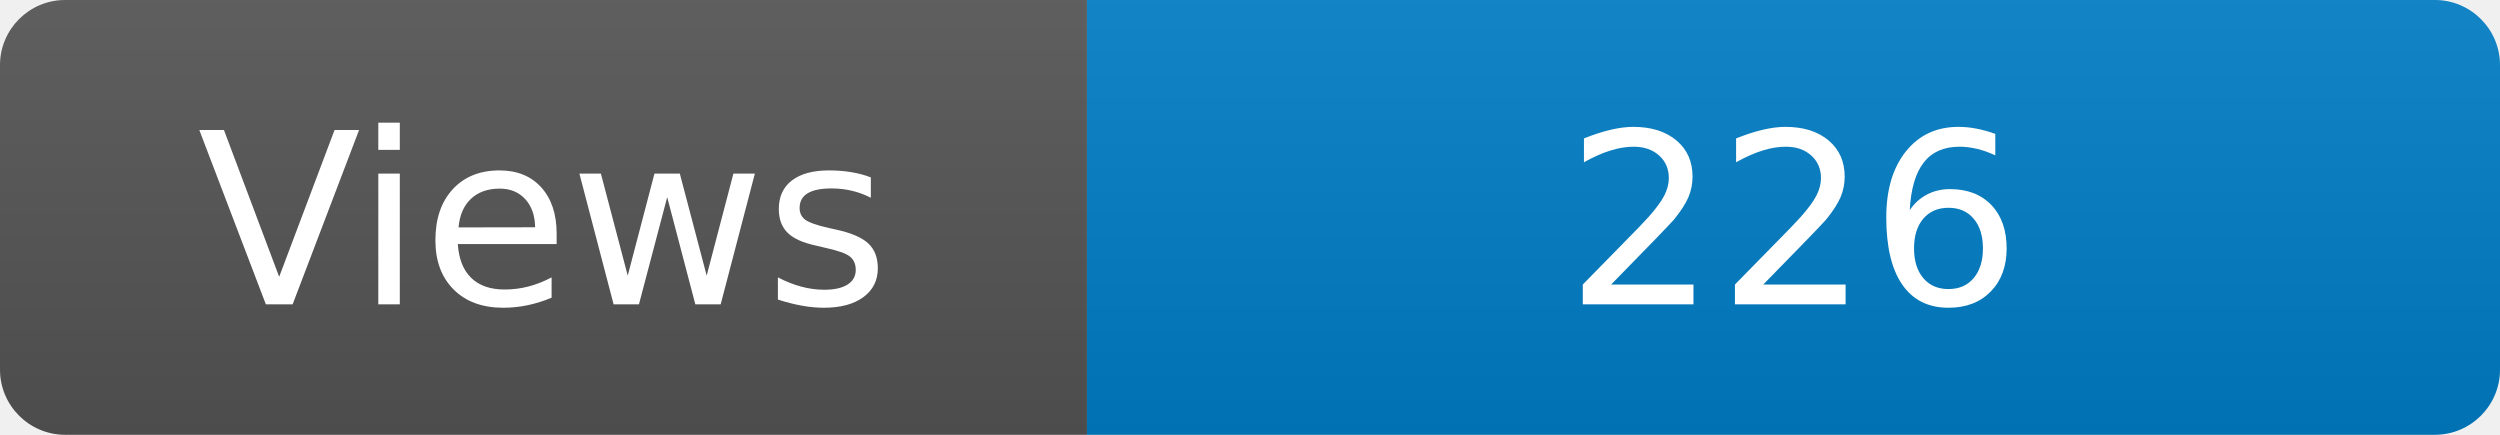
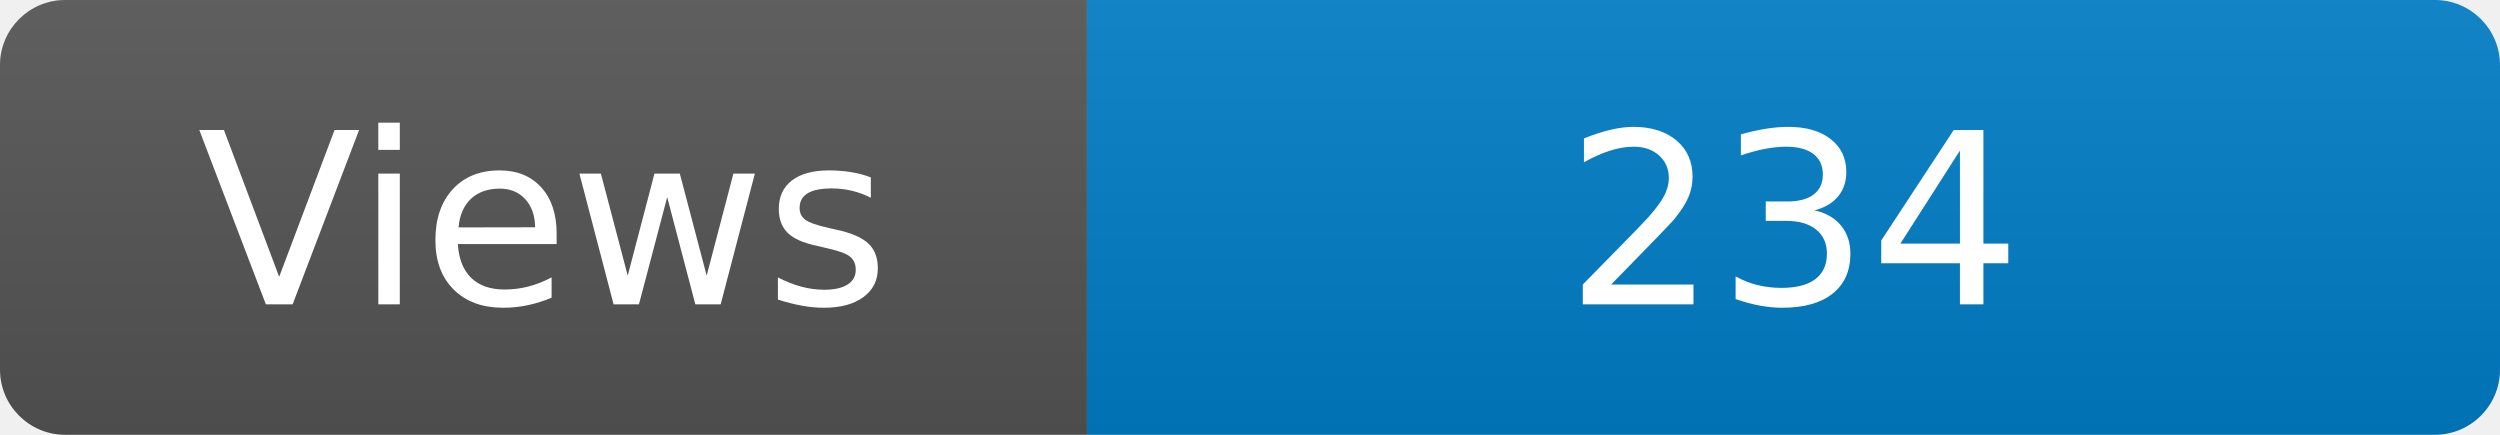
<svg xmlns="http://www.w3.org/2000/svg" width="115" height="20" role="img" aria-label="Maintained?: yes">
  <linearGradient id="s" x2="0" y2="100%">
    <stop offset="0" stop-color="#bbb" stop-opacity=".1" />
    <stop offset="1" stop-opacity=".1" />
  </linearGradient>
  <clipPath id="r">
    <rect width="115" height="20" rx="3" fill="#fff" />
  </clipPath>
  <g clip-path="url(#r)">
    <rect width="50" height="20" fill="#555" />
    <rect x="50" width="160" height="20" fill="#007ec6" />
    <rect width="115" height="20" fill="url(#s)" />
  </g>
  <g fill="#fff" text-anchor="middle" font-family="Verdana,Geneva,DejaVu Sans,sans-serif" font-size="110">
    <text x="250" y="140" transform="scale(.1)" fill="#fff">Views</text>
-     <text x="825" y="140" transform="scale(.1)" fill="#fff">226</text>
+     <text x="825" y="140" transform="scale(.1)" fill="#fff">234</text>
  </g>
</svg>
